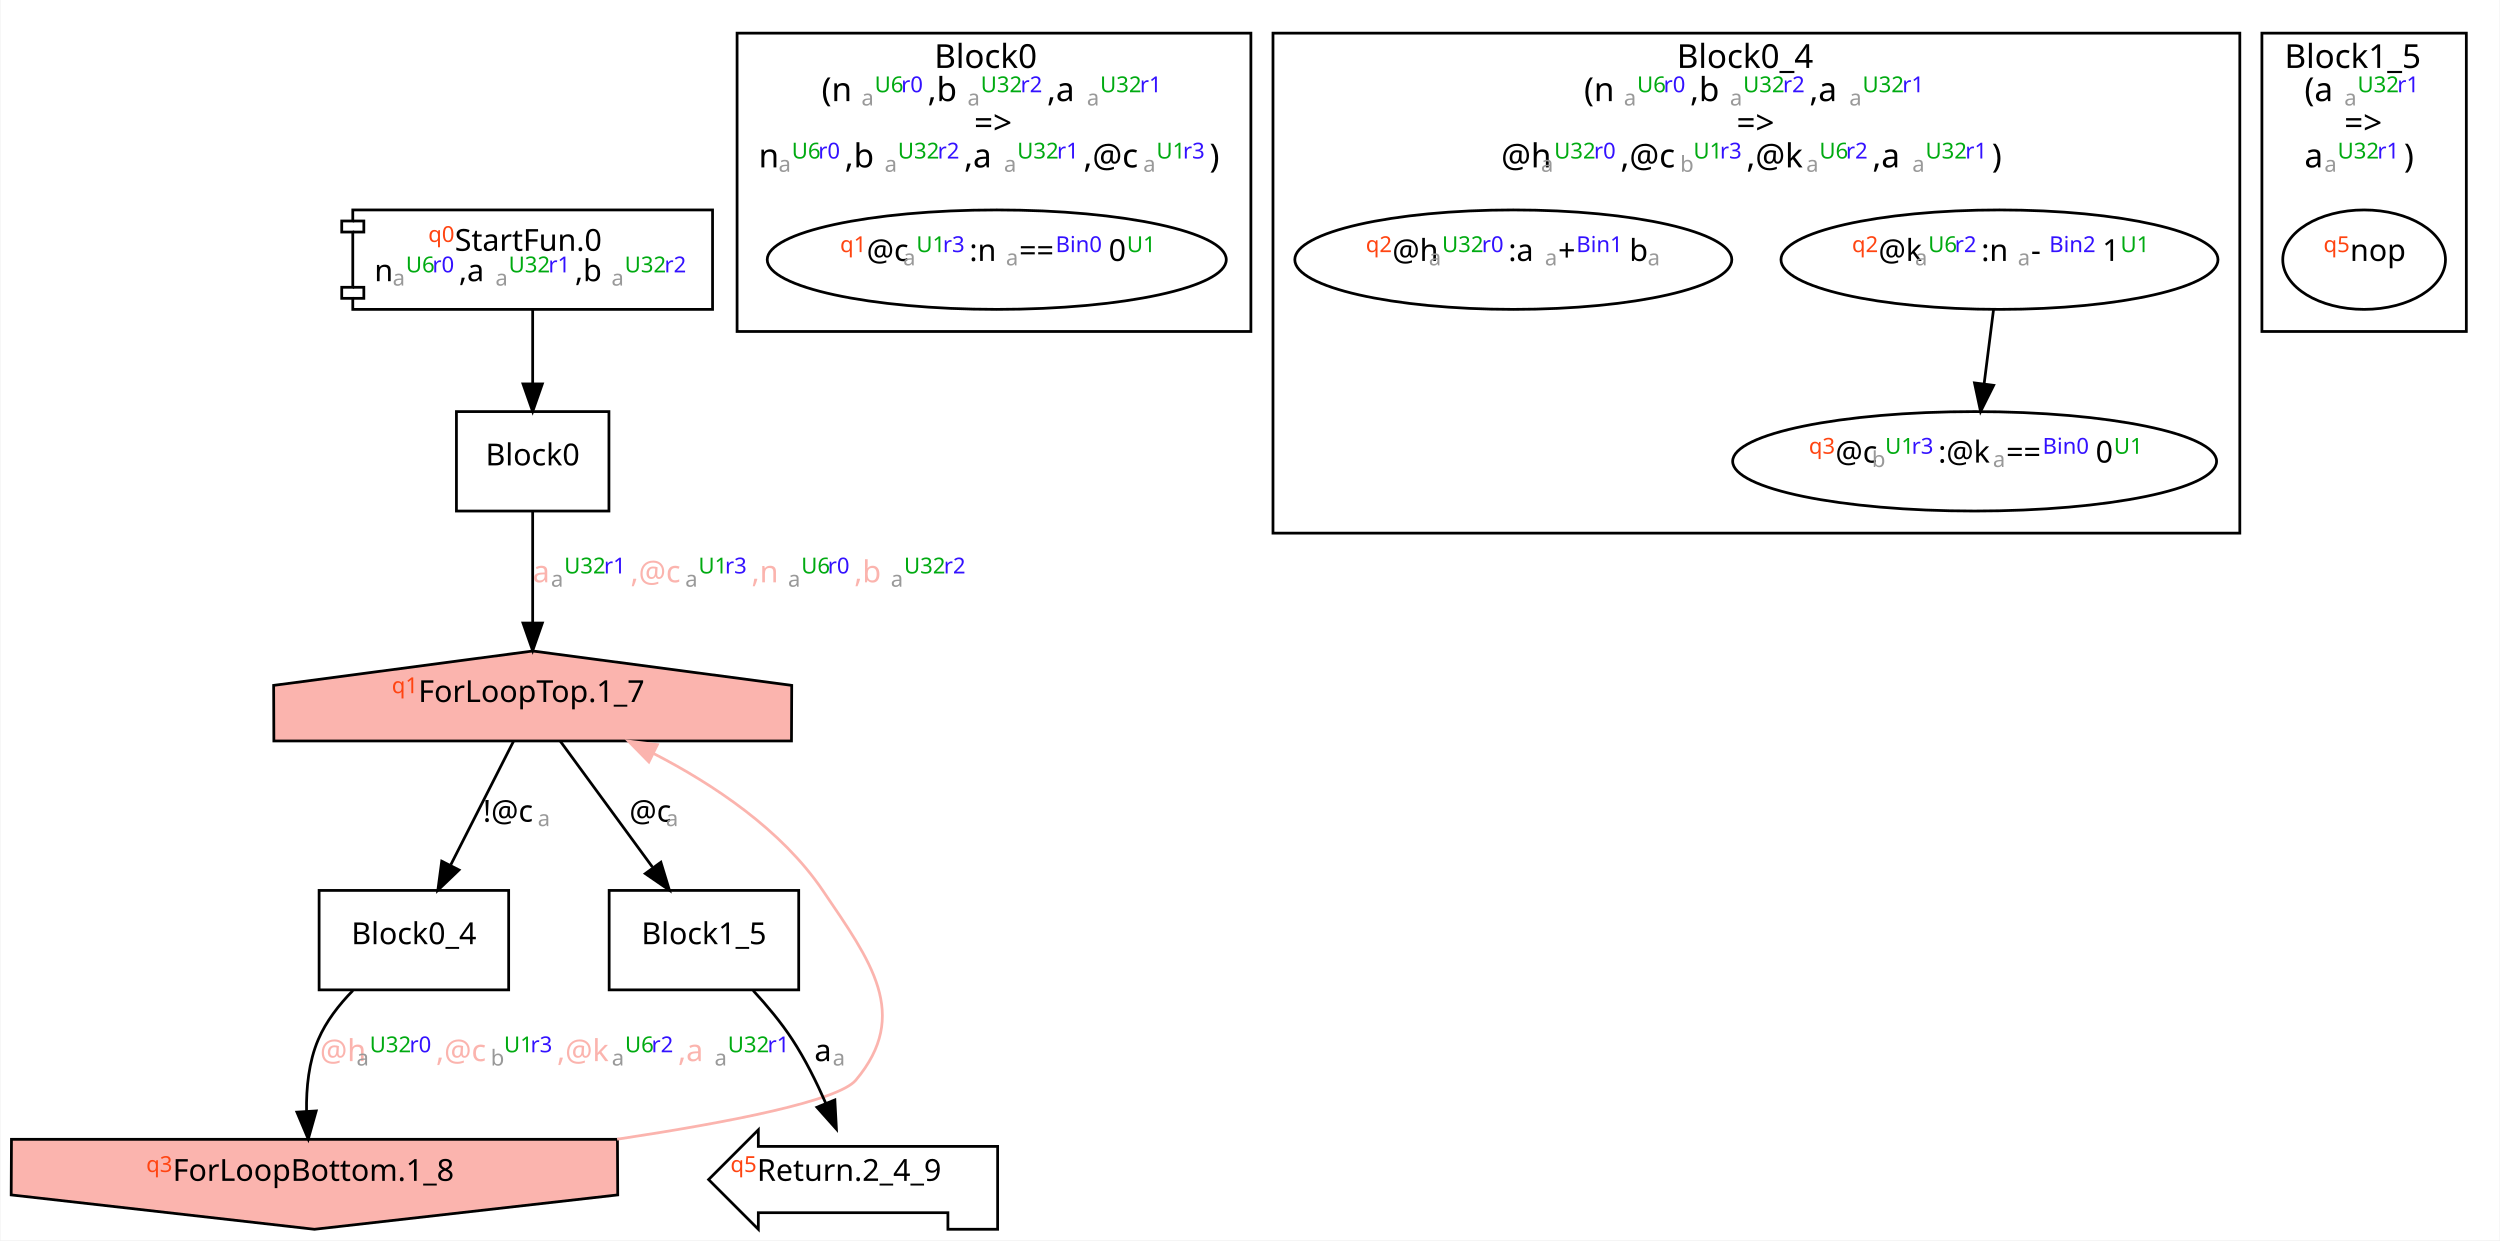
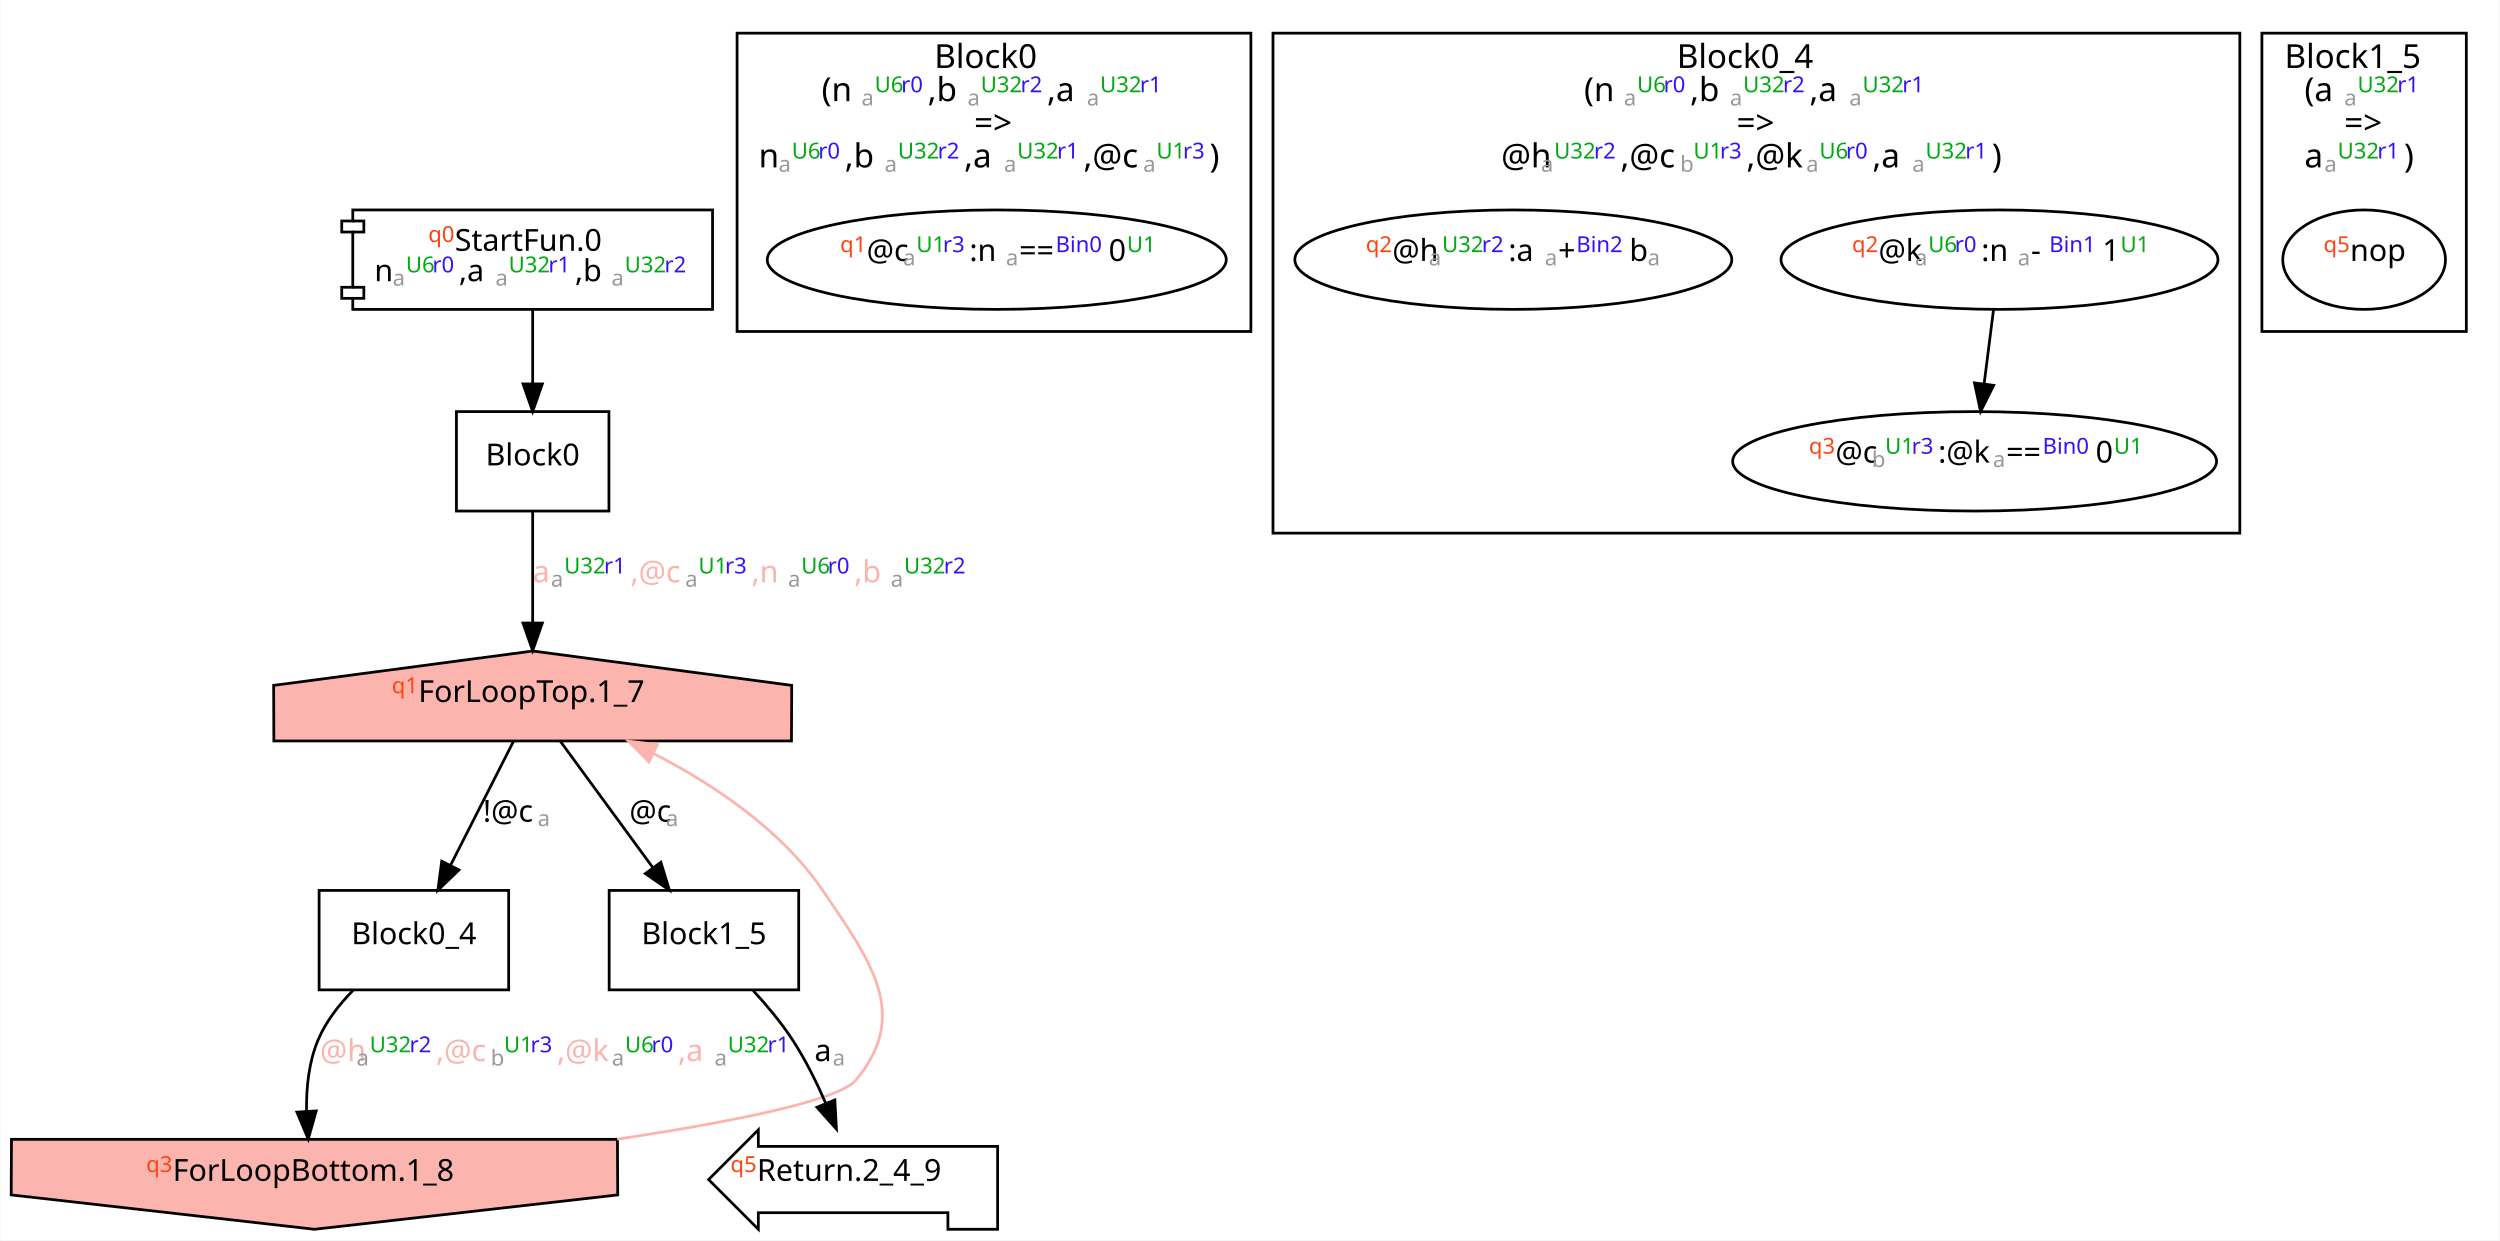
<svg xmlns="http://www.w3.org/2000/svg" width="905pt" height="449pt" viewBox="0.00 0.00 904.64 449.01">
  <g id="graph0" class="graph" transform="scale(1 1) rotate(0) translate(4 445.01)">
    <polygon fill="white" stroke="transparent" points="-4,4 -4,-445.01 900.64,-445.01 900.64,4 -4,4" />
-     <g id="clust2" class="cluster">
-       <polygon fill="none" stroke="black" points="456.64,-252.01 456.64,-433.01 806.64,-433.01 806.64,-252.01 456.64,-252.01" />
-       <text text-anchor="start" x="602.84" y="-420.41" font-family="Monaco" font-size="12.00">Block0_4</text>
-       <text text-anchor="start" x="569.23" y="-408.41" font-family="Monaco" font-size="12.00">(n</text>
-       <text text-anchor="start" x="583.64" y="-408.41" font-family="Monaco" baseline-shift="sub" font-size="8.00" fill="#999999">a</text>
-       <text text-anchor="start" x="588.44" y="-408.41" font-family="Monaco" baseline-shift="super" font-size="8.00" fill="#00aa11">U6</text>
-       <text text-anchor="start" x="598.04" y="-408.41" font-family="Monaco" baseline-shift="super" font-size="8.00" fill="#3311ff">r0</text>
-       <text text-anchor="start" x="607.64" y="-408.41" font-family="Monaco" font-size="12.00">,b</text>
-       <text text-anchor="start" x="622.04" y="-408.41" font-family="Monaco" baseline-shift="sub" font-size="8.00" fill="#999999">a</text>
-       <text text-anchor="start" x="626.84" y="-408.41" font-family="Monaco" baseline-shift="super" font-size="8.00" fill="#00aa11">U32</text>
-       <text text-anchor="start" x="641.25" y="-408.41" font-family="Monaco" baseline-shift="super" font-size="8.00" fill="#3311ff">r2</text>
-       <text text-anchor="start" x="650.85" y="-408.41" font-family="Monaco" font-size="12.00">,a</text>
-       <text text-anchor="start" x="665.25" y="-408.41" font-family="Monaco" baseline-shift="sub" font-size="8.00" fill="#999999">a</text>
-       <text text-anchor="start" x="670.05" y="-408.41" font-family="Monaco" baseline-shift="super" font-size="8.00" fill="#00aa11">U32</text>
-       <text text-anchor="start" x="684.45" y="-408.41" font-family="Monaco" baseline-shift="super" font-size="8.00" fill="#3311ff">r1</text>
-       <text text-anchor="start" x="624.44" y="-396.41" font-family="Monaco" font-size="12.00">=&gt;</text>
-       <text text-anchor="start" x="539.23" y="-384.41" font-family="Monaco" font-size="12.00">@h</text>
-       <text text-anchor="start" x="553.63" y="-384.41" font-family="Monaco" baseline-shift="sub" font-size="8.00" fill="#999999">a</text>
-       <text text-anchor="start" x="558.43" y="-384.41" font-family="Monaco" baseline-shift="super" font-size="8.00" fill="#00aa11">U32</text>
-       <text text-anchor="start" x="572.83" y="-384.41" font-family="Monaco" baseline-shift="super" font-size="8.00" fill="#3311ff">r0</text>
-       <text text-anchor="start" x="582.44" y="-384.41" font-family="Monaco" font-size="12.00">,@c</text>
-       <text text-anchor="start" x="604.04" y="-384.41" font-family="Monaco" baseline-shift="sub" font-size="8.00" fill="#999999">b</text>
-       <text text-anchor="start" x="608.84" y="-384.41" font-family="Monaco" baseline-shift="super" font-size="8.00" fill="#00aa11">U1</text>
-       <text text-anchor="start" x="618.44" y="-384.41" font-family="Monaco" baseline-shift="super" font-size="8.00" fill="#3311ff">r3</text>
-       <text text-anchor="start" x="628.04" y="-384.41" font-family="Monaco" font-size="12.00">,@k</text>
-       <text text-anchor="start" x="649.65" y="-384.41" font-family="Monaco" baseline-shift="sub" font-size="8.00" fill="#999999">a</text>
-       <text text-anchor="start" x="654.45" y="-384.41" font-family="Monaco" baseline-shift="super" font-size="8.00" fill="#00aa11">U6</text>
-       <text text-anchor="start" x="664.05" y="-384.41" font-family="Monaco" baseline-shift="super" font-size="8.00" fill="#3311ff">r2</text>
-       <text text-anchor="start" x="673.65" y="-384.41" font-family="Monaco" font-size="12.00">,a</text>
-       <text text-anchor="start" x="688.05" y="-384.41" font-family="Monaco" baseline-shift="sub" font-size="8.00" fill="#999999">a</text>
-       <text text-anchor="start" x="692.85" y="-384.41" font-family="Monaco" baseline-shift="super" font-size="8.00" fill="#00aa11">U32</text>
-       <text text-anchor="start" x="707.26" y="-384.41" font-family="Monaco" baseline-shift="super" font-size="8.00" fill="#3311ff">r1</text>
-       <text text-anchor="start" x="716.86" y="-384.41" font-family="Monaco" font-size="12.00">)</text>
-     </g>
-     <g id="clust3" class="cluster">
-       <polygon fill="none" stroke="black" points="814.64,-325.01 814.64,-433.01 888.64,-433.01 888.64,-325.01 814.64,-325.01" />
-       <text text-anchor="start" x="822.84" y="-420.41" font-family="Monaco" font-size="12.00">Block1_5</text>
-       <text text-anchor="start" x="830.04" y="-408.41" font-family="Monaco" font-size="12.00">(a</text>
-       <text text-anchor="start" x="844.44" y="-408.41" font-family="Monaco" baseline-shift="sub" font-size="8.00" fill="#999999">a</text>
-       <text text-anchor="start" x="849.24" y="-408.41" font-family="Monaco" baseline-shift="super" font-size="8.00" fill="#00aa11">U32</text>
-       <text text-anchor="start" x="863.65" y="-408.41" font-family="Monaco" baseline-shift="super" font-size="8.00" fill="#3311ff">r1</text>
-       <text text-anchor="start" x="844.44" y="-396.41" font-family="Monaco" font-size="12.00">=&gt;</text>
-       <text text-anchor="start" x="830.04" y="-384.41" font-family="Monaco" font-size="12.00">a</text>
-       <text text-anchor="start" x="837.24" y="-384.41" font-family="Monaco" baseline-shift="sub" font-size="8.00" fill="#999999">a</text>
-       <text text-anchor="start" x="842.04" y="-384.41" font-family="Monaco" baseline-shift="super" font-size="8.00" fill="#00aa11">U32</text>
-       <text text-anchor="start" x="856.44" y="-384.41" font-family="Monaco" baseline-shift="super" font-size="8.00" fill="#3311ff">r1</text>
-       <text text-anchor="start" x="866.05" y="-384.41" font-family="Monaco" font-size="12.00">)</text>
-     </g>
    <g id="clust1" class="cluster">
      <polygon fill="none" stroke="black" points="262.64,-325.01 262.64,-433.01 448.64,-433.01 448.64,-325.01 262.64,-325.01" />
      <text text-anchor="start" x="334.04" y="-420.41" font-family="Monaco" font-size="12.00">Block0</text>
      <text text-anchor="start" x="293.23" y="-408.41" font-family="Monaco" font-size="12.00">(n</text>
      <text text-anchor="start" x="307.64" y="-408.41" font-family="Monaco" baseline-shift="sub" font-size="8.00" fill="#999999">a</text>
      <text text-anchor="start" x="312.44" y="-408.41" font-family="Monaco" baseline-shift="super" font-size="8.00" fill="#00aa11">U6</text>
      <text text-anchor="start" x="322.04" y="-408.41" font-family="Monaco" baseline-shift="super" font-size="8.00" fill="#3311ff">r0</text>
      <text text-anchor="start" x="331.64" y="-408.41" font-family="Monaco" font-size="12.00">,b</text>
      <text text-anchor="start" x="346.04" y="-408.41" font-family="Monaco" baseline-shift="sub" font-size="8.00" fill="#999999">a</text>
      <text text-anchor="start" x="350.84" y="-408.41" font-family="Monaco" baseline-shift="super" font-size="8.00" fill="#00aa11">U32</text>
      <text text-anchor="start" x="365.25" y="-408.41" font-family="Monaco" baseline-shift="super" font-size="8.00" fill="#3311ff">r2</text>
      <text text-anchor="start" x="374.85" y="-408.41" font-family="Monaco" font-size="12.00">,a</text>
      <text text-anchor="start" x="389.25" y="-408.41" font-family="Monaco" baseline-shift="sub" font-size="8.00" fill="#999999">a</text>
      <text text-anchor="start" x="394.05" y="-408.41" font-family="Monaco" baseline-shift="super" font-size="8.00" fill="#00aa11">U32</text>
      <text text-anchor="start" x="408.45" y="-408.41" font-family="Monaco" baseline-shift="super" font-size="8.00" fill="#3311ff">r1</text>
      <text text-anchor="start" x="348.44" y="-396.41" font-family="Monaco" font-size="12.00">=&gt;</text>
      <text text-anchor="start" x="270.43" y="-384.41" font-family="Monaco" font-size="12.00">n</text>
      <text text-anchor="start" x="277.63" y="-384.41" font-family="Monaco" baseline-shift="sub" font-size="8.00" fill="#999999">a</text>
      <text text-anchor="start" x="282.43" y="-384.41" font-family="Monaco" baseline-shift="super" font-size="8.00" fill="#00aa11">U6</text>
      <text text-anchor="start" x="292.03" y="-384.41" font-family="Monaco" baseline-shift="super" font-size="8.00" fill="#3311ff">r0</text>
      <text text-anchor="start" x="301.63" y="-384.41" font-family="Monaco" font-size="12.00">,b</text>
      <text text-anchor="start" x="316.04" y="-384.41" font-family="Monaco" baseline-shift="sub" font-size="8.00" fill="#999999">a</text>
      <text text-anchor="start" x="320.84" y="-384.41" font-family="Monaco" baseline-shift="super" font-size="8.00" fill="#00aa11">U32</text>
      <text text-anchor="start" x="335.24" y="-384.41" font-family="Monaco" baseline-shift="super" font-size="8.00" fill="#3311ff">r2</text>
      <text text-anchor="start" x="344.84" y="-384.41" font-family="Monaco" font-size="12.00">,a</text>
      <text text-anchor="start" x="359.24" y="-384.41" font-family="Monaco" baseline-shift="sub" font-size="8.00" fill="#999999">a</text>
      <text text-anchor="start" x="364.05" y="-384.41" font-family="Monaco" baseline-shift="super" font-size="8.00" fill="#00aa11">U32</text>
      <text text-anchor="start" x="378.45" y="-384.41" font-family="Monaco" baseline-shift="super" font-size="8.00" fill="#3311ff">r1</text>
      <text text-anchor="start" x="388.05" y="-384.41" font-family="Monaco" font-size="12.00">,@c</text>
      <text text-anchor="start" x="409.65" y="-384.41" font-family="Monaco" baseline-shift="sub" font-size="8.00" fill="#999999">a</text>
      <text text-anchor="start" x="414.45" y="-384.41" font-family="Monaco" baseline-shift="super" font-size="8.00" fill="#00aa11">U1</text>
      <text text-anchor="start" x="424.05" y="-384.41" font-family="Monaco" baseline-shift="super" font-size="8.00" fill="#3311ff">r3</text>
      <text text-anchor="start" x="433.66" y="-384.41" font-family="Monaco" font-size="12.00">)</text>
    </g>
+     <g id="clust2" class="cluster">
+       <polygon fill="none" stroke="black" points="456.64,-252.01 456.64,-433.01 806.64,-433.01 806.64,-252.01 456.64,-252.01" />
+       <text text-anchor="start" x="602.84" y="-420.41" font-family="Monaco" font-size="12.00">Block0_4</text>
+       <text text-anchor="start" x="569.23" y="-408.41" font-family="Monaco" font-size="12.00">(n</text>
+       <text text-anchor="start" x="583.64" y="-408.41" font-family="Monaco" baseline-shift="sub" font-size="8.00" fill="#999999">a</text>
+       <text text-anchor="start" x="588.44" y="-408.41" font-family="Monaco" baseline-shift="super" font-size="8.00" fill="#00aa11">U6</text>
+       <text text-anchor="start" x="598.04" y="-408.41" font-family="Monaco" baseline-shift="super" font-size="8.00" fill="#3311ff">r0</text>
+       <text text-anchor="start" x="607.64" y="-408.41" font-family="Monaco" font-size="12.00">,b</text>
+       <text text-anchor="start" x="622.04" y="-408.41" font-family="Monaco" baseline-shift="sub" font-size="8.00" fill="#999999">a</text>
+       <text text-anchor="start" x="626.84" y="-408.41" font-family="Monaco" baseline-shift="super" font-size="8.00" fill="#00aa11">U32</text>
+       <text text-anchor="start" x="641.25" y="-408.41" font-family="Monaco" baseline-shift="super" font-size="8.00" fill="#3311ff">r2</text>
+       <text text-anchor="start" x="650.85" y="-408.41" font-family="Monaco" font-size="12.00">,a</text>
+       <text text-anchor="start" x="665.25" y="-408.41" font-family="Monaco" baseline-shift="sub" font-size="8.00" fill="#999999">a</text>
+       <text text-anchor="start" x="670.05" y="-408.41" font-family="Monaco" baseline-shift="super" font-size="8.00" fill="#00aa11">U32</text>
+       <text text-anchor="start" x="684.45" y="-408.41" font-family="Monaco" baseline-shift="super" font-size="8.00" fill="#3311ff">r1</text>
+       <text text-anchor="start" x="624.44" y="-396.41" font-family="Monaco" font-size="12.00">=&gt;</text>
+       <text text-anchor="start" x="539.23" y="-384.41" font-family="Monaco" font-size="12.00">@h</text>
+       <text text-anchor="start" x="553.63" y="-384.41" font-family="Monaco" baseline-shift="sub" font-size="8.00" fill="#999999">a</text>
+       <text text-anchor="start" x="558.43" y="-384.41" font-family="Monaco" baseline-shift="super" font-size="8.00" fill="#00aa11">U32</text>
+       <text text-anchor="start" x="572.83" y="-384.41" font-family="Monaco" baseline-shift="super" font-size="8.00" fill="#3311ff">r2</text>
+       <text text-anchor="start" x="582.44" y="-384.41" font-family="Monaco" font-size="12.00">,@c</text>
+       <text text-anchor="start" x="604.04" y="-384.41" font-family="Monaco" baseline-shift="sub" font-size="8.00" fill="#999999">b</text>
+       <text text-anchor="start" x="608.84" y="-384.41" font-family="Monaco" baseline-shift="super" font-size="8.00" fill="#00aa11">U1</text>
+       <text text-anchor="start" x="618.44" y="-384.41" font-family="Monaco" baseline-shift="super" font-size="8.00" fill="#3311ff">r3</text>
+       <text text-anchor="start" x="628.04" y="-384.41" font-family="Monaco" font-size="12.00">,@k</text>
+       <text text-anchor="start" x="649.65" y="-384.41" font-family="Monaco" baseline-shift="sub" font-size="8.00" fill="#999999">a</text>
+       <text text-anchor="start" x="654.45" y="-384.41" font-family="Monaco" baseline-shift="super" font-size="8.00" fill="#00aa11">U6</text>
+       <text text-anchor="start" x="664.05" y="-384.41" font-family="Monaco" baseline-shift="super" font-size="8.00" fill="#3311ff">r0</text>
+       <text text-anchor="start" x="673.65" y="-384.41" font-family="Monaco" font-size="12.00">,a</text>
+       <text text-anchor="start" x="688.05" y="-384.41" font-family="Monaco" baseline-shift="sub" font-size="8.00" fill="#999999">a</text>
+       <text text-anchor="start" x="692.85" y="-384.41" font-family="Monaco" baseline-shift="super" font-size="8.00" fill="#00aa11">U32</text>
+       <text text-anchor="start" x="707.26" y="-384.41" font-family="Monaco" baseline-shift="super" font-size="8.00" fill="#3311ff">r1</text>
+       <text text-anchor="start" x="716.86" y="-384.41" font-family="Monaco" font-size="12.00">)</text>
+     </g>
+     <g id="clust3" class="cluster">
+       <polygon fill="none" stroke="black" points="814.64,-325.01 814.64,-433.01 888.64,-433.01 888.64,-325.01 814.64,-325.01" />
+       <text text-anchor="start" x="822.84" y="-420.41" font-family="Monaco" font-size="12.00">Block1_5</text>
+       <text text-anchor="start" x="830.04" y="-408.41" font-family="Monaco" font-size="12.00">(a</text>
+       <text text-anchor="start" x="844.44" y="-408.41" font-family="Monaco" baseline-shift="sub" font-size="8.00" fill="#999999">a</text>
+       <text text-anchor="start" x="849.24" y="-408.41" font-family="Monaco" baseline-shift="super" font-size="8.00" fill="#00aa11">U32</text>
+       <text text-anchor="start" x="863.65" y="-408.41" font-family="Monaco" baseline-shift="super" font-size="8.00" fill="#3311ff">r1</text>
+       <text text-anchor="start" x="844.44" y="-396.41" font-family="Monaco" font-size="12.00">=&gt;</text>
+       <text text-anchor="start" x="830.04" y="-384.41" font-family="Monaco" font-size="12.00">a</text>
+       <text text-anchor="start" x="837.24" y="-384.41" font-family="Monaco" baseline-shift="sub" font-size="8.00" fill="#999999">a</text>
+       <text text-anchor="start" x="842.04" y="-384.41" font-family="Monaco" baseline-shift="super" font-size="8.00" fill="#00aa11">U32</text>
+       <text text-anchor="start" x="856.44" y="-384.41" font-family="Monaco" baseline-shift="super" font-size="8.00" fill="#3311ff">r1</text>
+       <text text-anchor="start" x="866.05" y="-384.41" font-family="Monaco" font-size="12.00">)</text>
+     </g>
    <g id="node1" class="node">
      <polygon fill="none" stroke="black" points="253.76,-369.01 123.52,-369.01 123.52,-365.01 119.52,-365.01 119.52,-361.01 123.52,-361.01 123.52,-341.01 119.52,-341.01 119.52,-337.01 123.52,-337.01 123.52,-333.01 253.76,-333.01 253.76,-369.01" />
      <polyline fill="none" stroke="black" points="123.52,-365.01 127.52,-365.01 127.52,-361.01 123.52,-361.01 " />
      <polyline fill="none" stroke="black" points="123.52,-341.01 127.52,-341.01 127.52,-337.01 123.52,-337.01 " />
      <text text-anchor="start" x="150.84" y="-354.21" font-family="Monaco" baseline-shift="super" font-size="8.00" fill="#ff4411">q0</text>
      <text text-anchor="start" x="160.44" y="-354.21" font-family="Monaco" font-size="11.00">StartFun.0</text>
      <text text-anchor="start" x="131.33" y="-343.21" font-family="Monaco" font-size="11.00">n</text>
      <text text-anchor="start" x="137.94" y="-343.21" font-family="Monaco" baseline-shift="sub" font-size="8.00" fill="#999999">a</text>
      <text text-anchor="start" x="142.74" y="-343.21" font-family="Monaco" baseline-shift="super" font-size="8.00" fill="#00aa11">U6</text>
      <text text-anchor="start" x="152.34" y="-343.21" font-family="Monaco" baseline-shift="super" font-size="8.00" fill="#3311ff">r0</text>
      <text text-anchor="start" x="161.94" y="-343.21" font-family="Monaco" font-size="11.00">,a</text>
      <text text-anchor="start" x="175.14" y="-343.21" font-family="Monaco" baseline-shift="sub" font-size="8.00" fill="#999999">a</text>
      <text text-anchor="start" x="179.94" y="-343.21" font-family="Monaco" baseline-shift="super" font-size="8.00" fill="#00aa11">U32</text>
      <text text-anchor="start" x="194.34" y="-343.21" font-family="Monaco" baseline-shift="super" font-size="8.00" fill="#3311ff">r1</text>
      <text text-anchor="start" x="203.95" y="-343.21" font-family="Monaco" font-size="11.00">,b</text>
      <text text-anchor="start" x="217.15" y="-343.21" font-family="Monaco" baseline-shift="sub" font-size="8.00" fill="#999999">a</text>
      <text text-anchor="start" x="221.95" y="-343.21" font-family="Monaco" baseline-shift="super" font-size="8.00" fill="#00aa11">U32</text>
      <text text-anchor="start" x="236.35" y="-343.21" font-family="Monaco" baseline-shift="super" font-size="8.00" fill="#3311ff">r2</text>
    </g>
    <g id="node2" class="node">
      <polygon fill="none" stroke="black" points="216.25,-296.01 161.04,-296.01 161.04,-260.01 216.25,-260.01 216.25,-296.01" />
      <text text-anchor="middle" x="188.64" y="-276.54" font-family="Monaco" font-size="11.00">Block0</text>
    </g>
    <g id="edge1" class="edge">
      <path fill="none" stroke="black" d="M188.64,-332.82C188.64,-324.79 188.64,-315.05 188.64,-306.07" />
      <polygon fill="black" stroke="black" points="192.14,-306.03 188.64,-296.03 185.14,-306.03 192.14,-306.03" />
    </g>
    <g id="node3" class="node">
      <polygon fill="#fbb4ae" stroke="black" points="282.42,-196.9 188.64,-209.34 94.87,-196.9 94.95,-176.77 282.33,-176.77 282.42,-196.9" />
      <text text-anchor="start" x="137.64" y="-190.87" font-family="Monaco" baseline-shift="super" font-size="8.00" fill="#ff4411">q1</text>
      <text text-anchor="start" x="147.24" y="-190.87" font-family="Monaco" font-size="11.00">ForLoopTop.1_7</text>
    </g>
    <g id="edge2" class="edge">
      <path fill="none" stroke="black" d="M188.64,-259.87C188.64,-248.28 188.64,-232.73 188.64,-219.47" />
      <polygon fill="black" stroke="black" points="192.14,-219.45 188.64,-209.45 185.14,-219.45 192.14,-219.45" />
      <text text-anchor="start" x="188.64" y="-234.21" font-family="Monaco" font-size="11.00" fill="#fbb4ae">a</text>
      <text text-anchor="start" x="195.24" y="-234.21" font-family="Monaco" baseline-shift="sub" font-size="8.00" fill="#999999">a</text>
      <text text-anchor="start" x="200.05" y="-234.21" font-family="Monaco" baseline-shift="super" font-size="8.00" fill="#00aa11">U32</text>
      <text text-anchor="start" x="214.45" y="-234.21" font-family="Monaco" baseline-shift="super" font-size="8.00" fill="#3311ff">r1</text>
      <text text-anchor="start" x="224.05" y="-234.21" font-family="Monaco" font-size="11.00" fill="#fbb4ae">,@c</text>
      <text text-anchor="start" x="243.85" y="-234.21" font-family="Monaco" baseline-shift="sub" font-size="8.00" fill="#999999">a</text>
      <text text-anchor="start" x="248.65" y="-234.21" font-family="Monaco" baseline-shift="super" font-size="8.00" fill="#00aa11">U1</text>
      <text text-anchor="start" x="258.26" y="-234.21" font-family="Monaco" baseline-shift="super" font-size="8.00" fill="#3311ff">r3</text>
      <text text-anchor="start" x="267.86" y="-234.21" font-family="Monaco" font-size="11.00" fill="#fbb4ae">,n</text>
      <text text-anchor="start" x="281.06" y="-234.21" font-family="Monaco" baseline-shift="sub" font-size="8.00" fill="#999999">a</text>
      <text text-anchor="start" x="285.86" y="-234.21" font-family="Monaco" baseline-shift="super" font-size="8.00" fill="#00aa11">U6</text>
      <text text-anchor="start" x="295.46" y="-234.21" font-family="Monaco" baseline-shift="super" font-size="8.00" fill="#3311ff">r0</text>
      <text text-anchor="start" x="305.06" y="-234.21" font-family="Monaco" font-size="11.00" fill="#fbb4ae">,b</text>
      <text text-anchor="start" x="318.26" y="-234.21" font-family="Monaco" baseline-shift="sub" font-size="8.00" fill="#999999">a</text>
      <text text-anchor="start" x="323.07" y="-234.21" font-family="Monaco" baseline-shift="super" font-size="8.00" fill="#00aa11">U32</text>
      <text text-anchor="start" x="337.47" y="-234.21" font-family="Monaco" baseline-shift="super" font-size="8.00" fill="#3311ff">r2</text>
    </g>
    <g id="node4" class="node">
      <polygon fill="none" stroke="black" points="179.95,-122.67 111.33,-122.67 111.33,-86.67 179.95,-86.67 179.95,-122.67" />
      <text text-anchor="middle" x="145.64" y="-103.2" font-family="Monaco" font-size="11.00">Block0_4</text>
    </g>
    <g id="edge3" class="edge">
      <path fill="none" stroke="black" d="M181.74,-176.73C175.62,-164.69 166.52,-146.78 158.99,-131.95" />
      <polygon fill="black" stroke="black" points="161.97,-130.08 154.32,-122.75 155.72,-133.25 161.97,-130.08" />
      <text text-anchor="start" x="170.64" y="-147.54" font-family="Monaco" font-size="11.00">!@c</text>
      <text text-anchor="start" x="190.45" y="-147.54" font-family="Monaco" baseline-shift="sub" font-size="8.00" fill="#999999">a</text>
    </g>
    <g id="node6" class="node">
      <polygon fill="none" stroke="black" points="284.95,-122.67 216.33,-122.67 216.33,-86.67 284.95,-86.67 284.95,-122.67" />
      <text text-anchor="middle" x="250.64" y="-103.2" font-family="Monaco" font-size="11.00">Block1_5</text>
    </g>
    <g id="edge5" class="edge">
      <path fill="none" stroke="black" d="M198.61,-176.73C207.59,-164.46 221.04,-146.1 232.01,-131.11" />
      <polygon fill="black" stroke="black" points="235.05,-132.88 238.14,-122.75 229.41,-128.75 235.05,-132.88" />
      <text text-anchor="start" x="223.64" y="-147.54" font-family="Monaco" font-size="11.00">@c</text>
      <text text-anchor="start" x="236.85" y="-147.54" font-family="Monaco" baseline-shift="sub" font-size="8.00" fill="#999999">a</text>
    </g>
    <g id="node5" class="node">
      <polygon fill="#fbb4ae" stroke="black" points="-0.14,-12.44 109.64,0 219.43,-12.44 219.33,-32.56 -0.04,-32.56 -0.14,-12.44" />
      <text text-anchor="start" x="48.73" y="-17.53" font-family="Monaco" baseline-shift="super" font-size="8.00" fill="#ff4411">q3</text>
      <text text-anchor="start" x="58.34" y="-17.53" font-family="Monaco" font-size="11.00">ForLoopBottom.1_8</text>
    </g>
    <g id="edge6" class="edge">
      <path fill="none" stroke="black" d="M123.57,-86.44C118.54,-81.31 113.84,-75.27 111.02,-68.67 107.58,-60.64 106.65,-51.19 106.78,-42.7" />
      <polygon fill="black" stroke="black" points="110.28,-42.84 107.4,-32.64 103.29,-42.41 110.28,-42.84" />
      <text text-anchor="start" x="111.64" y="-60.87" font-family="Monaco" font-size="11.00" fill="#fbb4ae">@h</text>
      <text text-anchor="start" x="124.85" y="-60.87" font-family="Monaco" baseline-shift="sub" font-size="8.00" fill="#999999">a</text>
      <text text-anchor="start" x="129.65" y="-60.87" font-family="Monaco" baseline-shift="super" font-size="8.00" fill="#00aa11">U32</text>
-       <text text-anchor="start" x="144.05" y="-60.87" font-family="Monaco" baseline-shift="super" font-size="8.00" fill="#3311ff">r0</text>
+       <text text-anchor="start" x="144.05" y="-60.87" font-family="Monaco" baseline-shift="super" font-size="8.00" fill="#3311ff">r2</text>
      <text text-anchor="start" x="153.65" y="-60.87" font-family="Monaco" font-size="11.00" fill="#fbb4ae">,@c</text>
      <text text-anchor="start" x="173.45" y="-60.87" font-family="Monaco" baseline-shift="sub" font-size="8.00" fill="#999999">b</text>
      <text text-anchor="start" x="178.25" y="-60.87" font-family="Monaco" baseline-shift="super" font-size="8.00" fill="#00aa11">U1</text>
      <text text-anchor="start" x="187.86" y="-60.87" font-family="Monaco" baseline-shift="super" font-size="8.00" fill="#3311ff">r3</text>
      <text text-anchor="start" x="197.46" y="-60.87" font-family="Monaco" font-size="11.00" fill="#fbb4ae">,@k</text>
      <text text-anchor="start" x="217.26" y="-60.87" font-family="Monaco" baseline-shift="sub" font-size="8.00" fill="#999999">a</text>
      <text text-anchor="start" x="222.06" y="-60.87" font-family="Monaco" baseline-shift="super" font-size="8.00" fill="#00aa11">U6</text>
-       <text text-anchor="start" x="231.66" y="-60.87" font-family="Monaco" baseline-shift="super" font-size="8.00" fill="#3311ff">r2</text>
+       <text text-anchor="start" x="231.66" y="-60.87" font-family="Monaco" baseline-shift="super" font-size="8.00" fill="#3311ff">r0</text>
      <text text-anchor="start" x="241.26" y="-60.87" font-family="Monaco" font-size="11.00" fill="#fbb4ae">,a</text>
      <text text-anchor="start" x="254.47" y="-60.87" font-family="Monaco" baseline-shift="sub" font-size="8.00" fill="#999999">a</text>
      <text text-anchor="start" x="259.27" y="-60.87" font-family="Monaco" baseline-shift="super" font-size="8.00" fill="#00aa11">U32</text>
      <text text-anchor="start" x="273.67" y="-60.87" font-family="Monaco" baseline-shift="super" font-size="8.00" fill="#3311ff">r1</text>
    </g>
    <g id="edge4" class="edge">
      <path fill="none" stroke="#fbb4ae" d="M219.2,-32.6C260.62,-38.85 299.39,-46.53 305.64,-54 325.53,-77.76 311.03,-97.03 293.64,-122.67 278.73,-144.66 254.05,-161.09 232.36,-172.26" />
      <polygon fill="#fbb4ae" stroke="#fbb4ae" points="230.71,-169.17 223.29,-176.72 233.8,-175.45 230.71,-169.17" />
    </g>
    <g id="node7" class="node">
      <polygon fill="none" stroke="black" points="356.96,-30 270.33,-30 270.33,-36 252.33,-18 270.33,0 270.33,-6 338.96,-6 338.96,0 356.96,0 356.96,-30" />
      <text text-anchor="start" x="260.24" y="-17.53" font-family="Monaco" baseline-shift="super" font-size="8.00" fill="#ff4411">q5</text>
      <text text-anchor="start" x="269.84" y="-17.53" font-family="Monaco" font-size="11.00">Return.2_4_9</text>
    </g>
    <g id="edge7" class="edge">
      <path fill="none" stroke="black" d="M268.45,-86.43C273.43,-81.04 278.59,-74.87 282.64,-68.67 287.29,-61.56 291.38,-53.31 294.75,-45.61" />
      <polygon fill="black" stroke="black" points="298.03,-46.83 298.6,-36.26 291.55,-44.17 298.03,-46.83" />
      <text text-anchor="start" x="290.64" y="-60.87" font-family="Monaco" font-size="11.00">a</text>
      <text text-anchor="start" x="297.24" y="-60.87" font-family="Monaco" baseline-shift="sub" font-size="8.00" fill="#999999">a</text>
    </g>
    <g id="node8" class="node">
      <ellipse fill="none" stroke="black" cx="356.64" cy="-351.01" rx="83.09" ry="18" />
      <text text-anchor="start" x="299.93" y="-350.54" font-family="Monaco" baseline-shift="super" font-size="8.00" fill="#ff4411">q1</text>
      <text text-anchor="start" x="309.54" y="-350.54" font-family="Monaco" font-size="11.00">@c</text>
      <text text-anchor="start" x="322.74" y="-350.54" font-family="Monaco" baseline-shift="sub" font-size="8.00" fill="#999999">a</text>
      <text text-anchor="start" x="327.54" y="-350.54" font-family="Monaco" baseline-shift="super" font-size="8.00" fill="#00aa11">U1</text>
      <text text-anchor="start" x="337.14" y="-350.54" font-family="Monaco" baseline-shift="super" font-size="8.00" fill="#3311ff">r3</text>
      <text text-anchor="start" x="346.74" y="-350.54" font-family="Monaco" font-size="11.00">:n</text>
      <text text-anchor="start" x="359.94" y="-350.54" font-family="Monaco" baseline-shift="sub" font-size="8.00" fill="#999999">a</text>
      <text text-anchor="start" x="364.75" y="-350.54" font-family="Monaco" font-size="11.00">==</text>
      <text text-anchor="start" x="377.95" y="-350.54" font-family="Monaco" baseline-shift="super" font-size="8.00" fill="#3311ff">Bin0</text>
      <text text-anchor="start" x="397.15" y="-350.54" font-family="Monaco" font-size="11.00">0</text>
      <text text-anchor="start" x="403.75" y="-350.54" font-family="Monaco" baseline-shift="super" font-size="8.00" fill="#00aa11">U1</text>
    </g>
    <g id="node9" class="node">
      <ellipse fill="none" stroke="black" cx="719.64" cy="-351.01" rx="79.1" ry="18" />
      <text text-anchor="start" x="666.24" y="-350.54" font-family="Monaco" baseline-shift="super" font-size="8.00" fill="#ff4411">q2</text>
      <text text-anchor="start" x="675.84" y="-350.54" font-family="Monaco" font-size="11.00">@k</text>
      <text text-anchor="start" x="689.04" y="-350.54" font-family="Monaco" baseline-shift="sub" font-size="8.00" fill="#999999">a</text>
      <text text-anchor="start" x="693.84" y="-350.54" font-family="Monaco" baseline-shift="super" font-size="8.00" fill="#00aa11">U6</text>
-       <text text-anchor="start" x="703.44" y="-350.54" font-family="Monaco" baseline-shift="super" font-size="8.00" fill="#3311ff">r2</text>
+       <text text-anchor="start" x="703.44" y="-350.54" font-family="Monaco" baseline-shift="super" font-size="8.00" fill="#3311ff">r0</text>
      <text text-anchor="start" x="713.04" y="-350.54" font-family="Monaco" font-size="11.00">:n</text>
      <text text-anchor="start" x="726.24" y="-350.54" font-family="Monaco" baseline-shift="sub" font-size="8.00" fill="#999999">a</text>
      <text text-anchor="start" x="731.05" y="-350.54" font-family="Monaco" font-size="11.00">-</text>
-       <text text-anchor="start" x="737.65" y="-350.54" font-family="Monaco" baseline-shift="super" font-size="8.00" fill="#3311ff">Bin2</text>
+       <text text-anchor="start" x="737.65" y="-350.54" font-family="Monaco" baseline-shift="super" font-size="8.00" fill="#3311ff">Bin1</text>
      <text text-anchor="start" x="756.85" y="-350.54" font-family="Monaco" font-size="11.00">1</text>
      <text text-anchor="start" x="763.45" y="-350.54" font-family="Monaco" baseline-shift="super" font-size="8.00" fill="#00aa11">U1</text>
    </g>
    <g id="node11" class="node">
      <ellipse fill="none" stroke="black" cx="710.64" cy="-278.01" rx="87.59" ry="18" />
      <text text-anchor="start" x="650.63" y="-277.54" font-family="Monaco" baseline-shift="super" font-size="8.00" fill="#ff4411">q3</text>
      <text text-anchor="start" x="660.24" y="-277.54" font-family="Monaco" font-size="11.00">@c</text>
      <text text-anchor="start" x="673.44" y="-277.54" font-family="Monaco" baseline-shift="sub" font-size="8.00" fill="#999999">b</text>
      <text text-anchor="start" x="678.24" y="-277.54" font-family="Monaco" baseline-shift="super" font-size="8.00" fill="#00aa11">U1</text>
      <text text-anchor="start" x="687.84" y="-277.54" font-family="Monaco" baseline-shift="super" font-size="8.00" fill="#3311ff">r3</text>
      <text text-anchor="start" x="697.44" y="-277.54" font-family="Monaco" font-size="11.00">:@k</text>
      <text text-anchor="start" x="717.24" y="-277.54" font-family="Monaco" baseline-shift="sub" font-size="8.00" fill="#999999">a</text>
      <text text-anchor="start" x="722.05" y="-277.54" font-family="Monaco" font-size="11.00">==</text>
      <text text-anchor="start" x="735.25" y="-277.54" font-family="Monaco" baseline-shift="super" font-size="8.00" fill="#3311ff">Bin0</text>
      <text text-anchor="start" x="754.45" y="-277.54" font-family="Monaco" font-size="11.00">0</text>
      <text text-anchor="start" x="761.05" y="-277.54" font-family="Monaco" baseline-shift="super" font-size="8.00" fill="#00aa11">U1</text>
    </g>
    <g id="edge8" class="edge">
      <path fill="none" stroke="black" d="M717.47,-332.82C716.45,-324.79 715.21,-315.05 714.08,-306.07" />
      <polygon fill="black" stroke="black" points="717.53,-305.51 712.8,-296.03 710.59,-306.39 717.53,-305.51" />
    </g>
    <g id="node10" class="node">
      <ellipse fill="none" stroke="black" cx="543.64" cy="-351.01" rx="79.1" ry="18" />
      <text text-anchor="start" x="490.24" y="-350.54" font-family="Monaco" baseline-shift="super" font-size="8.00" fill="#ff4411">q2</text>
      <text text-anchor="start" x="499.84" y="-350.54" font-family="Monaco" font-size="11.00">@h</text>
      <text text-anchor="start" x="513.04" y="-350.54" font-family="Monaco" baseline-shift="sub" font-size="8.00" fill="#999999">a</text>
      <text text-anchor="start" x="517.84" y="-350.54" font-family="Monaco" baseline-shift="super" font-size="8.00" fill="#00aa11">U32</text>
-       <text text-anchor="start" x="532.24" y="-350.54" font-family="Monaco" baseline-shift="super" font-size="8.00" fill="#3311ff">r0</text>
+       <text text-anchor="start" x="532.24" y="-350.54" font-family="Monaco" baseline-shift="super" font-size="8.00" fill="#3311ff">r2</text>
      <text text-anchor="start" x="541.84" y="-350.54" font-family="Monaco" font-size="11.00">:a</text>
      <text text-anchor="start" x="555.05" y="-350.54" font-family="Monaco" baseline-shift="sub" font-size="8.00" fill="#999999">a</text>
      <text text-anchor="start" x="559.85" y="-350.54" font-family="Monaco" font-size="11.00">+</text>
-       <text text-anchor="start" x="566.45" y="-350.54" font-family="Monaco" baseline-shift="super" font-size="8.00" fill="#3311ff">Bin1</text>
+       <text text-anchor="start" x="566.45" y="-350.54" font-family="Monaco" baseline-shift="super" font-size="8.00" fill="#3311ff">Bin2</text>
      <text text-anchor="start" x="585.65" y="-350.54" font-family="Monaco" font-size="11.00">b</text>
      <text text-anchor="start" x="592.25" y="-350.54" font-family="Monaco" baseline-shift="sub" font-size="8.00" fill="#999999">a</text>
    </g>
    <g id="node12" class="node">
      <ellipse fill="none" stroke="black" cx="851.64" cy="-351.01" rx="29.45" ry="18" />
      <text text-anchor="start" x="836.94" y="-350.54" font-family="Monaco" baseline-shift="super" font-size="8.00" fill="#ff4411">q5</text>
      <text text-anchor="start" x="846.54" y="-350.54" font-family="Monaco" font-size="11.00">nop</text>
    </g>
  </g>
</svg>
